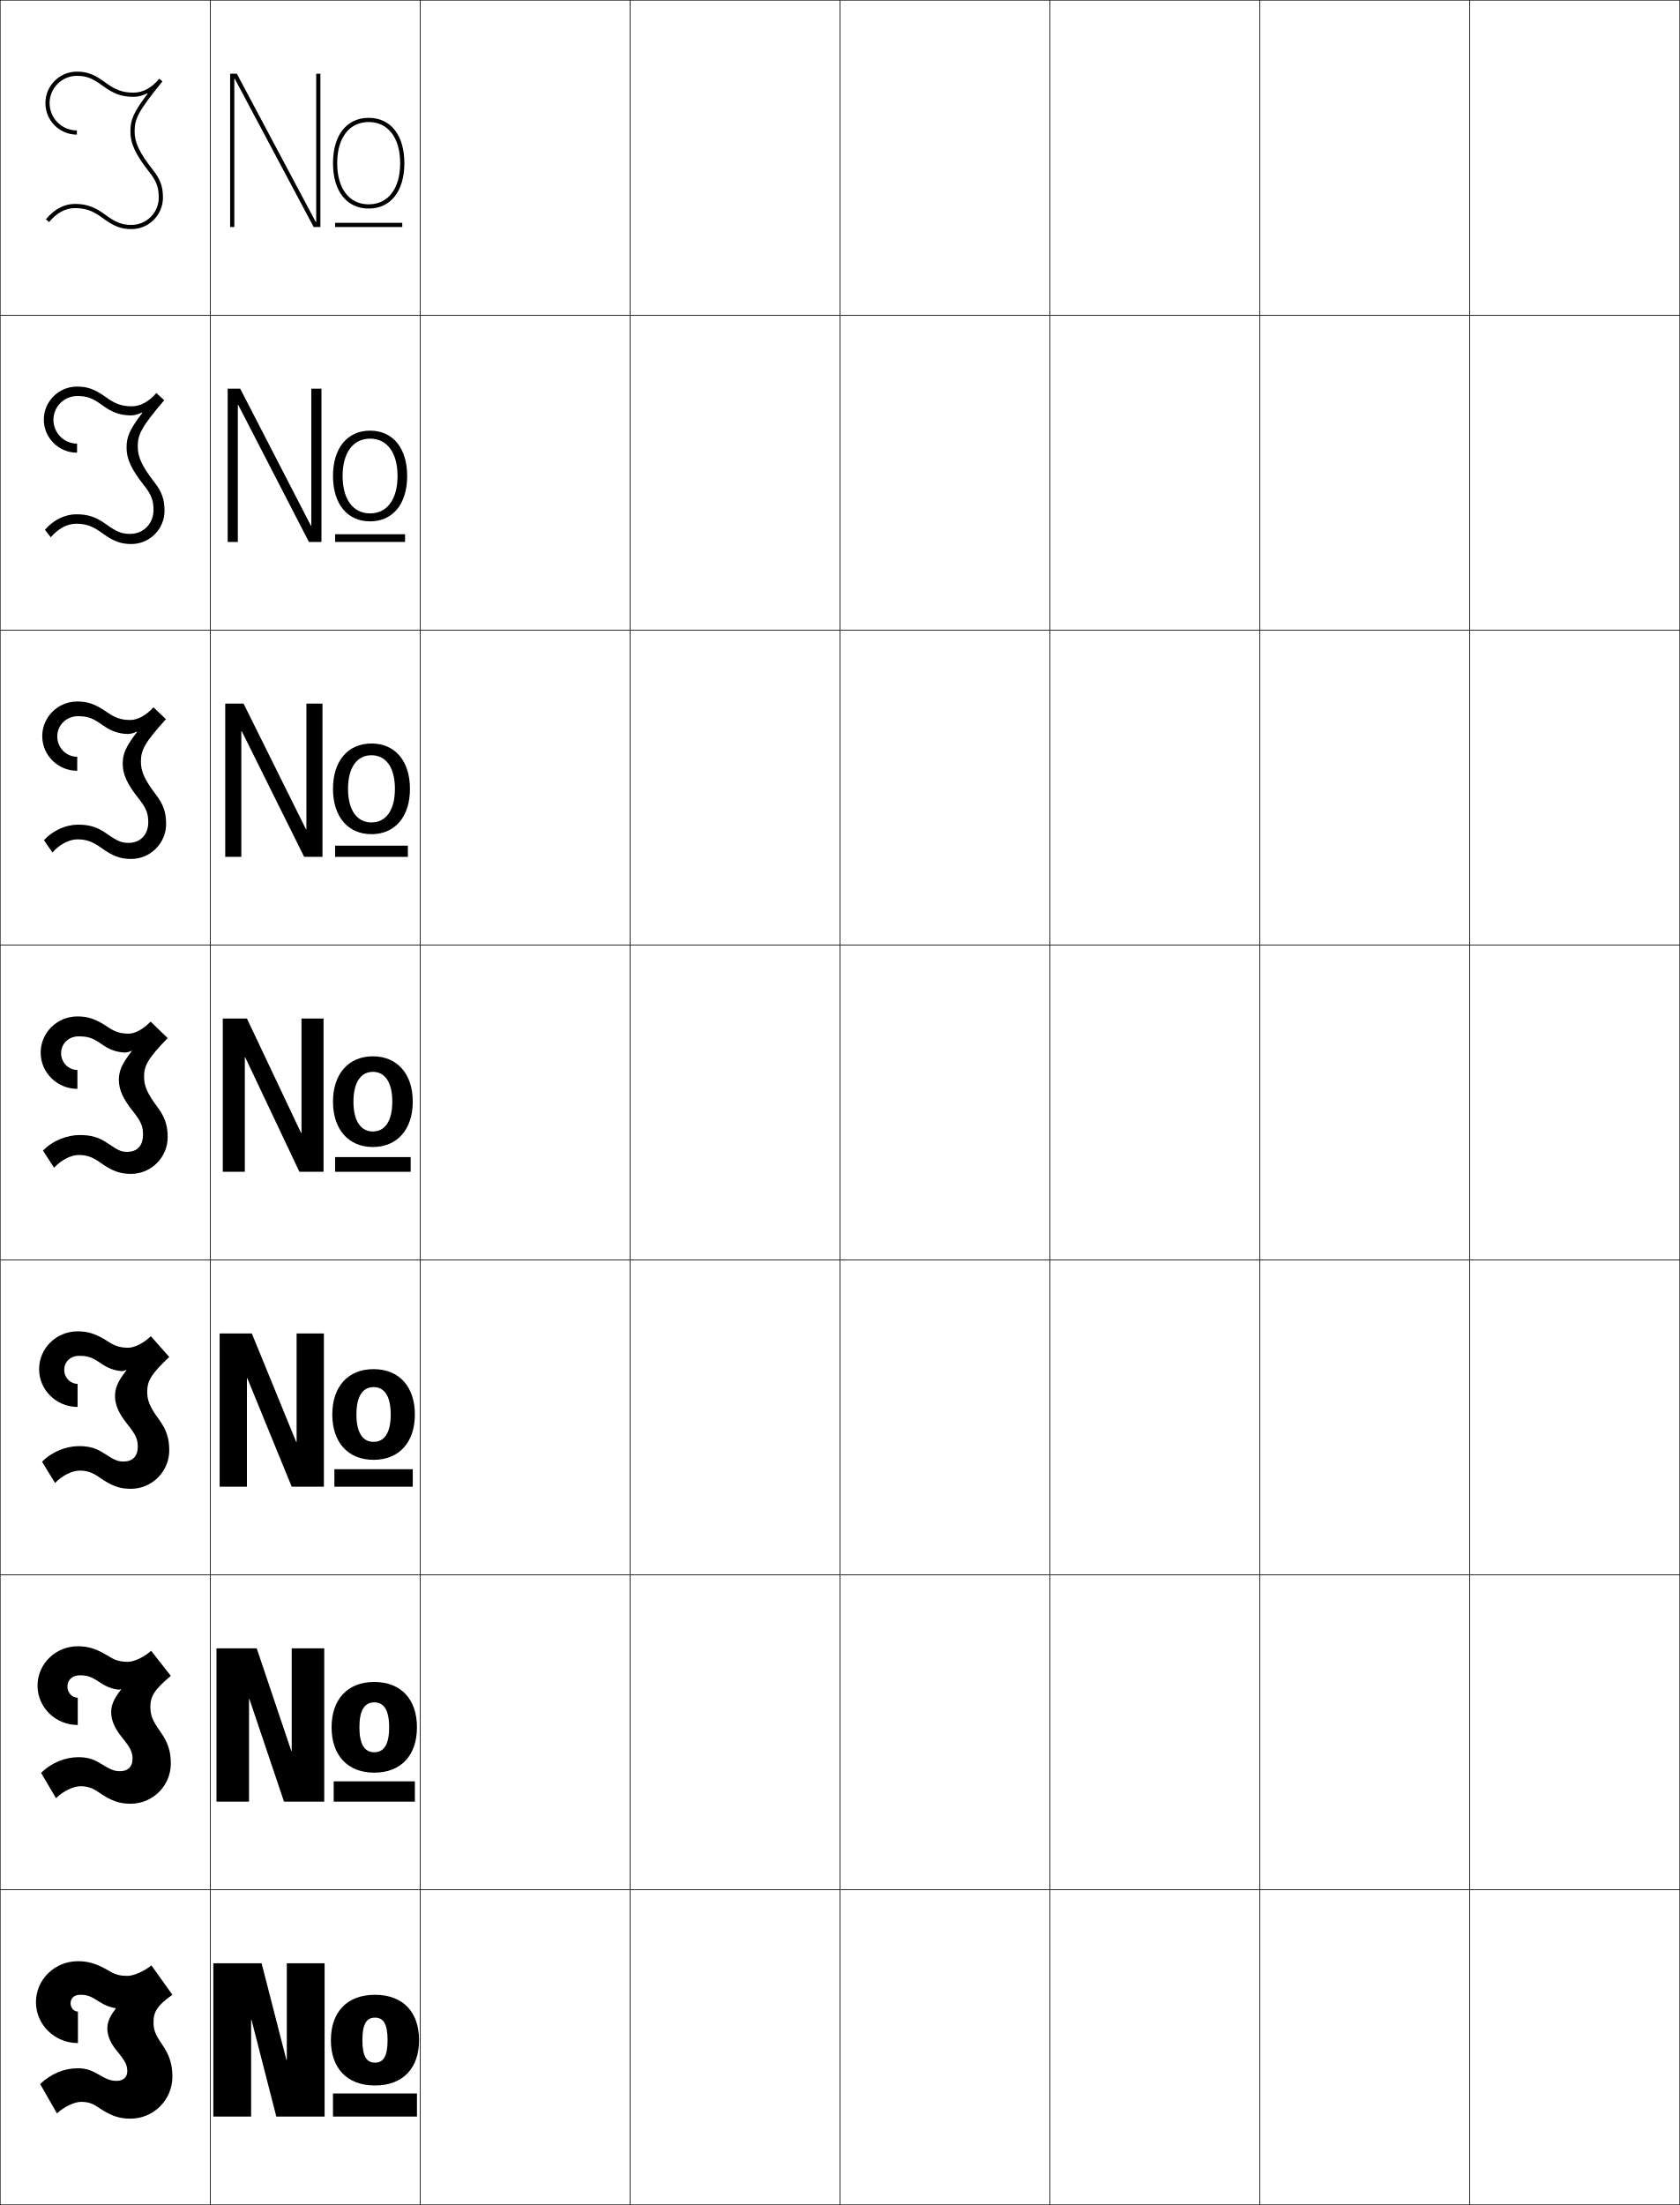
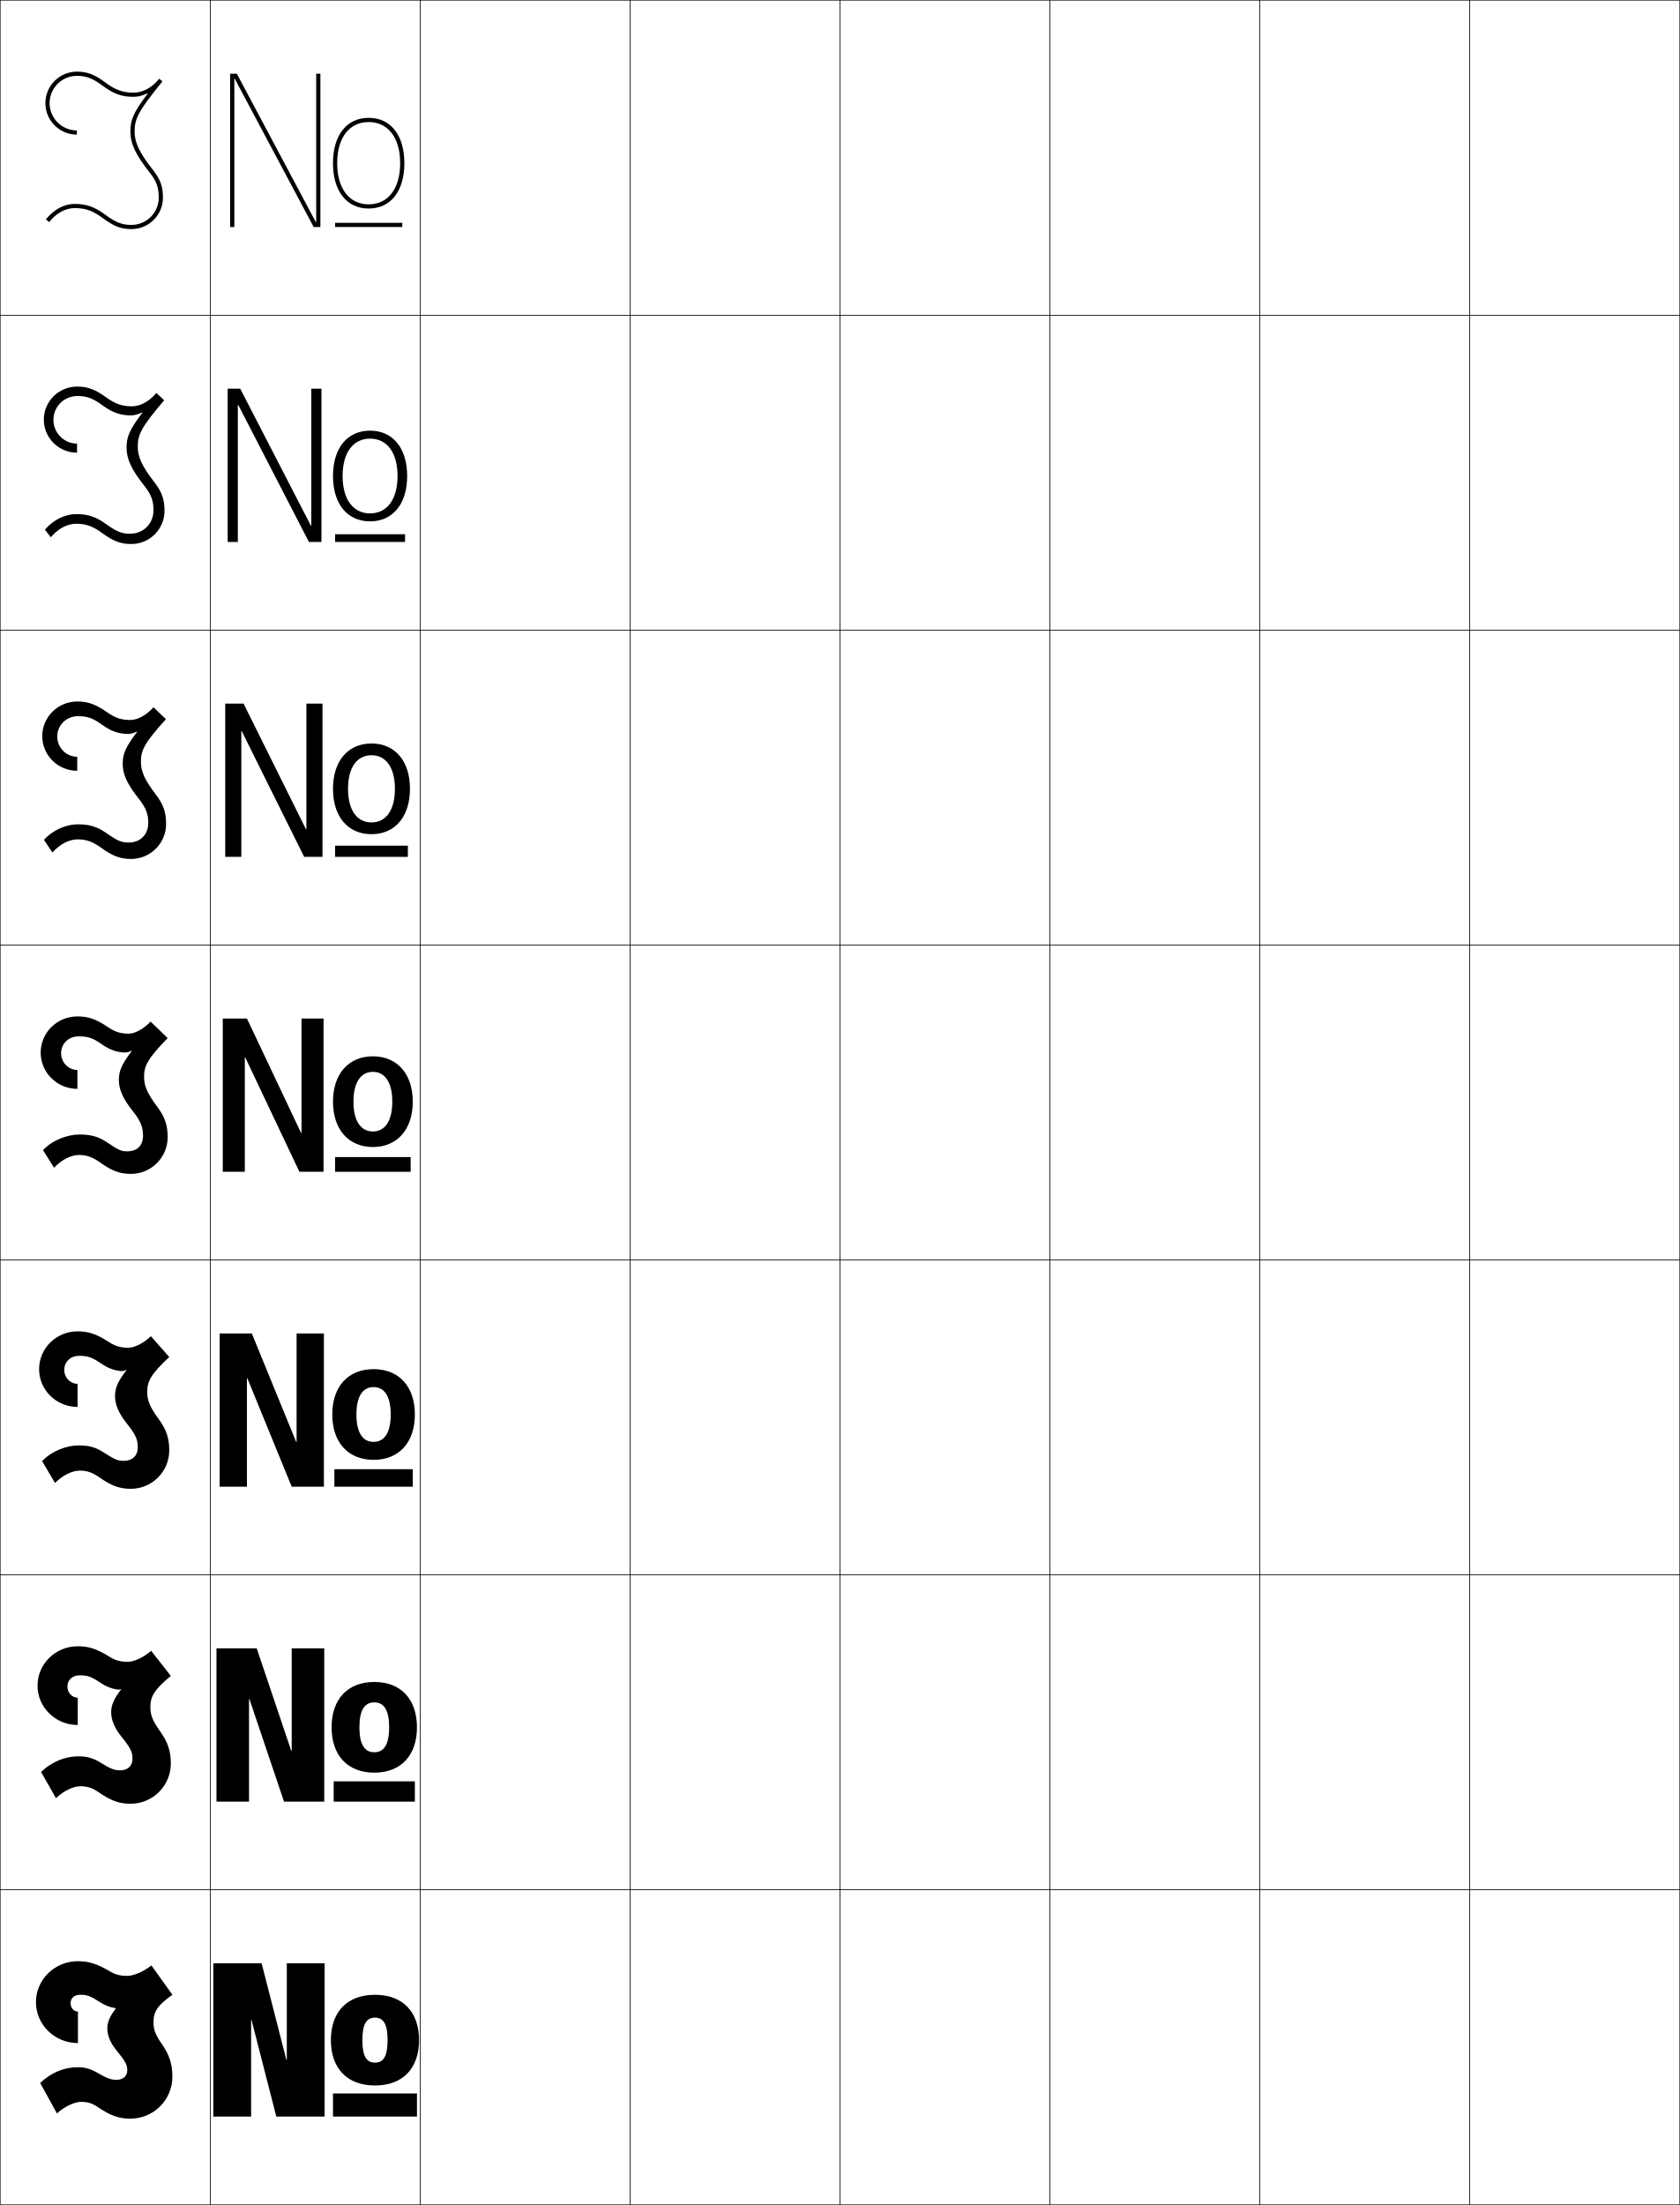
<svg xmlns="http://www.w3.org/2000/svg" width="800.25" height="1050.25" viewBox="0 0 800.25 1050.25" overflow="visible" enable-background="new 0 0 800.25 1050.25" xml:space="preserve">
  <g id="レイヤー1">
    <g>
      <rect x="0.125" y="0.125" fill="none" stroke="#000000" stroke-width="0.25" width="100" height="150" />
      <rect x="100.125" y="0.125" fill="none" stroke="#000000" stroke-width="0.25" width="100" height="150" />
      <rect x="200.125" y="0.125" fill="none" stroke="#000000" stroke-width="0.25" width="100" height="150" />
      <rect x="300.125" y="0.125" fill="none" stroke="#000000" stroke-width="0.25" width="100" height="150" />
      <rect x="400.125" y="0.125" fill="none" stroke="#000000" stroke-width="0.25" width="100" height="150" />
      <rect x="500.125" y="0.125" fill="none" stroke="#000000" stroke-width="0.25" width="100" height="150" />
      <rect x="600.125" y="0.125" fill="none" stroke="#000000" stroke-width="0.25" width="100" height="150" />
      <rect x="0.125" y="150.125" fill="none" stroke="#000000" stroke-width="0.25" width="100" height="150" />
      <rect x="100.125" y="150.125" fill="none" stroke="#000000" stroke-width="0.25" width="100" height="150" />
      <rect x="200.125" y="150.125" fill="none" stroke="#000000" stroke-width="0.25" width="100" height="150" />
      <rect x="300.125" y="150.125" fill="none" stroke="#000000" stroke-width="0.25" width="100" height="150" />
      <rect x="400.125" y="150.125" fill="none" stroke="#000000" stroke-width="0.25" width="100" height="150" />
      <rect x="500.125" y="150.125" fill="none" stroke="#000000" stroke-width="0.25" width="100" height="150" />
      <rect x="600.125" y="150.125" fill="none" stroke="#000000" stroke-width="0.25" width="100" height="150" />
      <rect x="0.125" y="300.125" fill="none" stroke="#000000" stroke-width="0.25" width="100" height="150" />
      <rect x="100.125" y="300.125" fill="none" stroke="#000000" stroke-width="0.25" width="100" height="150" />
      <rect x="200.125" y="300.125" fill="none" stroke="#000000" stroke-width="0.25" width="100" height="150" />
      <rect x="300.125" y="300.125" fill="none" stroke="#000000" stroke-width="0.25" width="100" height="150" />
      <rect x="400.125" y="300.125" fill="none" stroke="#000000" stroke-width="0.25" width="100" height="150" />
      <rect x="500.125" y="300.125" fill="none" stroke="#000000" stroke-width="0.25" width="100" height="150" />
      <rect x="600.125" y="300.125" fill="none" stroke="#000000" stroke-width="0.25" width="100" height="150" />
      <rect x="0.125" y="450.125" fill="none" stroke="#000000" stroke-width="0.25" width="100" height="150" />
      <rect x="100.125" y="450.125" fill="none" stroke="#000000" stroke-width="0.25" width="100" height="150" />
      <rect x="200.125" y="450.125" fill="none" stroke="#000000" stroke-width="0.25" width="100" height="150" />
      <rect x="300.125" y="450.125" fill="none" stroke="#000000" stroke-width="0.25" width="100" height="150" />
      <rect x="400.125" y="450.125" fill="none" stroke="#000000" stroke-width="0.25" width="100" height="150" />
      <rect x="500.125" y="450.125" fill="none" stroke="#000000" stroke-width="0.25" width="100" height="150" />
      <rect x="600.125" y="450.125" fill="none" stroke="#000000" stroke-width="0.25" width="100" height="150" />
      <rect x="0.125" y="600.125" fill="none" stroke="#000000" stroke-width="0.25" width="100" height="150" />
      <rect x="100.125" y="600.125" fill="none" stroke="#000000" stroke-width="0.25" width="100" height="150" />
      <rect x="200.125" y="600.125" fill="none" stroke="#000000" stroke-width="0.25" width="100" height="150" />
      <rect x="300.125" y="600.125" fill="none" stroke="#000000" stroke-width="0.25" width="100" height="150" />
      <rect x="400.125" y="600.125" fill="none" stroke="#000000" stroke-width="0.25" width="100" height="150" />
      <rect x="500.125" y="600.125" fill="none" stroke="#000000" stroke-width="0.25" width="100" height="150" />
      <rect x="600.125" y="600.125" fill="none" stroke="#000000" stroke-width="0.25" width="100" height="150" />
      <rect x="0.125" y="750.125" fill="none" stroke="#000000" stroke-width="0.25" width="100" height="150" />
      <rect x="100.125" y="750.125" fill="none" stroke="#000000" stroke-width="0.25" width="100" height="150" />
      <rect x="200.125" y="750.125" fill="none" stroke="#000000" stroke-width="0.25" width="100" height="150" />
      <rect x="300.125" y="750.125" fill="none" stroke="#000000" stroke-width="0.25" width="100" height="150" />
      <rect x="400.125" y="750.125" fill="none" stroke="#000000" stroke-width="0.25" width="100" height="150" />
      <rect x="500.125" y="750.125" fill="none" stroke="#000000" stroke-width="0.25" width="100" height="150" />
      <rect x="600.125" y="750.125" fill="none" stroke="#000000" stroke-width="0.25" width="100" height="150" />
      <rect x="0.125" y="900.125" fill="none" stroke="#000000" stroke-width="0.25" width="100" height="150" />
      <rect x="100.125" y="900.125" fill="none" stroke="#000000" stroke-width="0.25" width="100" height="150" />
      <rect x="200.125" y="900.125" fill="none" stroke="#000000" stroke-width="0.25" width="100" height="150" />
      <rect x="300.125" y="900.125" fill="none" stroke="#000000" stroke-width="0.25" width="100" height="150" />
      <rect x="400.125" y="900.125" fill="none" stroke="#000000" stroke-width="0.25" width="100" height="150" />
      <rect x="500.125" y="900.125" fill="none" stroke="#000000" stroke-width="0.25" width="100" height="150" />
      <rect x="600.125" y="900.125" fill="none" stroke="#000000" stroke-width="0.25" width="100" height="150" />
      <rect x="700.125" y="0.125" fill="none" stroke="#000000" stroke-width="0.25" width="100" height="150" />
      <rect x="700.125" y="150.125" fill="none" stroke="#000000" stroke-width="0.25" width="100" height="150" />
      <rect x="700.125" y="300.125" fill="none" stroke="#000000" stroke-width="0.25" width="100" height="150" />
      <rect x="700.125" y="450.125" fill="none" stroke="#000000" stroke-width="0.25" width="100" height="150" />
      <rect x="700.125" y="600.125" fill="none" stroke="#000000" stroke-width="0.25" width="100" height="150" />
      <rect x="700.125" y="750.125" fill="none" stroke="#000000" stroke-width="0.25" width="100" height="150" />
      <rect x="700.125" y="900.125" fill="none" stroke="#000000" stroke-width="0.25" width="100" height="150" />
    </g>
    <g>
      <g>
        <polygon points="119.825,962.125 131.625,1008.125 154.625,1008.125 154.625,935.125 136.625,935.125 136.625,981.125        136.425,981.125 124.625,935.125 101.625,935.125 101.625,1008.125 119.625,1008.125 119.625,962.125 " />
        <path d="M178.625,950.125c-13.41,0-21,8.318-21,21.6s7.59,21.6,21,21.6v-10.879       c-3.957,0-6-2.918-6-10.721s2.043-10.721,6-10.721c3.956,0,6,2.918,6,10.721       s-2.044,10.721-6,10.721v10.879c13.41,0,21-8.318,21-21.6S192.035,950.125,178.625,950.125       z" />
        <rect x="158.625" y="997.125" width="40" height="11" />
      </g>
      <g>
        <polygon points="118.825,809.291 135.292,858.125 154.458,858.125 154.458,785.125 138.958,785.125        138.958,833.958 138.758,833.958 122.292,785.125 103.125,785.125 103.125,858.125        118.625,858.125 118.625,809.291 " />
        <path d="M178.292,801.125c12.79,0,20.333,8.323,20.333,21.6       c0,13.277-7.544,21.6-20.333,21.6v-9.718c4.525,0,7.083-3.571,7.083-11.882       s-2.559-11.882-7.083-11.882c-4.525,0-7.083,3.571-7.083,11.882       s2.558,11.882,7.083,11.882v9.718c-12.79,0-20.333-8.322-20.333-21.6       C157.958,809.448,165.501,801.125,178.292,801.125z" />
        <rect x="158.958" y="848.458" width="38.667" height="9.667" />
      </g>
      <g>
        <polygon points="117.825,656.458 138.958,708.125 154.292,708.125 154.292,635.125 141.292,635.125        141.292,686.792 141.091,686.792 119.958,635.125 104.625,635.125 104.625,708.125 117.625,708.125        117.625,656.458 " />
        <path d="M177.958,652.125c12.169,0,19.667,8.329,19.667,21.601       c0,13.272-7.498,21.6-19.667,21.6v-8.557c5.094,0,8.167-4.225,8.167-13.043       c0-8.819-3.073-13.044-8.167-13.044s-8.167,4.225-8.167,13.044       c0,8.818,3.073,13.043,8.167,13.043v8.557c-12.169,0-19.667-8.327-19.667-21.6       C158.292,660.454,165.789,652.125,177.958,652.125z" />
        <rect x="159.292" y="699.792" width="37.333" height="8.333" />
      </g>
      <g>
        <polygon points="106.125,558.125 116.625,558.125 116.625,503.625 116.825,503.625 142.625,558.125 154.125,558.125        154.125,485.125 143.625,485.125 143.625,539.625 143.425,539.625 117.625,485.125 106.125,485.125 " />
        <path d="M177.625,503.125c11.549,0,19,8.334,19,21.601c0,13.269-7.451,21.601-19,21.601       v-7.396c5.663,0,9.25-4.879,9.25-14.205c0-9.327-3.587-14.205-9.25-14.205       c-5.662,0-9.25,4.878-9.25,14.205c0,9.326,3.588,14.205,9.25,14.205v7.396       c-11.549,0-19-8.332-19-21.601C158.625,511.459,166.076,503.125,177.625,503.125z" />
        <rect x="159.625" y="551.125" width="36" height="7" />
      </g>
      <g>
        <polygon points="107.292,408.125 114.958,408.125 114.958,348.252 115.158,348.252        144.892,408.125 153.625,408.125 153.625,335.125 145.958,335.125 145.958,394.998        145.758,394.998 116.024,335.125 107.292,335.125 " />
        <path d="M158.625,375.726c0-13.286,7.139-21.6,18.333-21.6       c11.194,0,18.333,8.314,18.333,21.6c0,13.287-7.139,21.6-18.333,21.6       v-5.597c6.859,0,11.167-5.756,11.167-16.003c0-10.248-4.308-16.003-11.167-16.003       c-6.858,0-11.167,5.755-11.167,16.003c0,10.247,4.308,16.003,11.167,16.003v5.597       C165.763,397.326,158.625,389.012,158.625,375.726z" />
        <rect x="159.625" y="402.792" width="34.667" height="5.333" />
      </g>
      <g>
        <polygon points="108.458,258.126 113.292,258.126 113.292,192.879 113.492,192.879        147.158,258.126 153.125,258.126 153.125,185.126 148.292,185.126 148.292,250.371        148.092,250.371 114.425,185.126 108.458,185.126 " />
        <path d="M158.625,226.726c0-13.305,6.826-21.6,17.667-21.6       c10.841,0,17.667,8.295,17.667,21.6s-6.826,21.6-17.667,21.6v-3.798       c8.056,0,13.083-6.633,13.083-17.802s-5.028-17.801-13.083-17.801       c-8.055,0-13.083,6.632-13.083,17.801s5.028,17.802,13.083,17.802v3.798       C165.451,248.326,158.625,240.031,158.625,226.726z" />
        <rect x="159.625" y="254.459" width="33.333" height="3.667" />
      </g>
      <g>
        <polygon points="150.625,105.744 150.425,105.744 112.825,35.127 109.625,35.127 109.625,108.127        111.625,108.127 111.625,37.506 111.825,37.506 149.425,108.127 152.625,108.127        152.625,35.127 150.625,35.127 " />
        <path d="M158.625,77.727c0,13.322,6.514,21.6,17,21.6v-2c-9.252,0-15-7.51-15-19.6       s5.748-19.6,15-19.6s15,7.51,15,19.6s-5.748,19.6-15,19.6v2       c10.486,0,17-8.277,17-21.6c0-13.324-6.514-21.6-17-21.6       S158.625,64.402,158.625,77.727z" />
        <rect x="159.625" y="106.127" width="32" height="2" />
      </g>
    </g>
    <g>
-       <path d="M70.371,44.562C63.357,53.769,62.125,57.273,62.125,62.625      c0,5.828,2.411,10.962,9.214,19.618C74.543,86.318,75.625,89.316,75.625,94.125      c0,7.168-5.832,13-13,13c-4.487,0-7.502-1.168-12.404-4.803      C45.116,98.533,41.16,97.125,35.625,97.125c-5.066,0-9.83,2.547-13.773,7.367      l1.547,1.266C26.951,101.419,31.178,99.125,35.625,99.125c5.118,0,8.625,1.257,13.404,4.803      C54.269,107.813,57.699,109.125,62.625,109.125c8.271,0,15-6.729,15-15      c0-5.26-1.233-8.692-4.714-13.118C66.424,72.752,64.125,67.942,64.125,62.625      c0-5.974,1.652-9.617,13.275-23.868l-1.549-1.266      C72.299,41.831,68.072,44.125,63.625,44.125c-5.118,0-8.625-1.258-13.404-4.804      C44.981,35.437,41.551,34.125,36.625,34.125c-8.271,0-15,6.729-15,15s6.729,15,15,15v-2      c-7.168,0-13-5.832-13-13s5.832-13,13-13c4.487,0,7.501,1.167,12.404,4.803      C54.134,44.716,58.09,46.125,63.625,46.125c2.307,0,4.461-0.66,6.593-1.69      L70.371,44.562z" />
-       <path d="M24.186,255.902c3.561-4.167,7.888-6.444,12.105-6.444      c4.617,0,7.9,1.161,12.336,4.419C54.004,257.813,57.547,259.125,62.542,259.125      c8.733,0,15.833-7.1,15.833-15.833c0-5.362-1.256-8.977-4.762-13.515      c-5.938-7.666-7.988-12.048-7.988-17.068c0-5.713,1.662-9.281,12.6-22.057      l-3.742-3.461c-3.558,4.131-7.687,6.336-11.665,6.336      c-4.64,0-7.886-1.125-12.197-4.239C45.228,185.393,41.68,184.125,36.708,184.125      c-8.734,0-15.833,7.062-15.833,15.75c0,8.688,7.1,15.75,15.833,15.75v-4.333      c-6.189,0-11.259-5.064-11.259-11.333c0-6.27,5.083-11.333,11.426-11.333      c4.513,0,7.259,1.018,11.92,4.419c4.664,3.41,8.351,4.74,13.407,4.815      c1.923,0,3.717-0.551,5.494-1.409l0.139,0.138      c-6.323,8.271-7.544,11.688-7.544,16.62c0,5.379,2.228,10.262,8.345,18.016      c3.468,4.385,4.488,7.138,4.488,11.651c0,6.593-4.841,11.417-11.167,11.417      c-3.914,0-6.285-0.901-11.42-4.585c-4.794-3.466-8.595-4.748-14.163-4.748      c-5.22,0-10.785,2.518-14.978,7.389L24.186,255.902z" />
-       <path d="M24.974,406.047c3.57-3.997,7.997-6.255,11.984-6.255      c4.115,0,7.176,1.065,11.27,4.035c5.513,3.987,9.167,5.298,14.23,5.298      c9.196,0,16.667-7.471,16.667-16.667c0-5.465-1.278-9.261-4.81-13.913      C68.925,371.471,67.125,367.514,67.125,362.792c0-5.453,1.671-8.946,11.925-20.245      l-5.937-5.656c-3.562,3.923-7.593,6.039-11.102,6.039      c-4.162,0-7.153-0.984-10.99-3.674C45.466,335.359,41.809,334.125,36.792,334.125      c-9.196,0-16.667,7.396-16.667,16.5s7.471,16.5,16.667,16.5v-6.667      c-5.211,0-9.519-4.295-9.519-9.667c0-5.373,4.334-9.667,9.852-9.667      c4.538,0,7.016,0.869,11.436,4.035c4.224,3.032,7.641,4.283,12.219,4.434      c1.539,0,2.974-0.44,4.396-1.127l0.125,0.148      c-5.633,7.335-6.842,10.663-6.842,15.177c0,4.93,2.044,9.562,7.476,16.412      C69.667,384.9,70.625,387.408,70.625,391.625c0,6.018-3.85,9.833-9.333,9.833      c-3.339,0-5.068-0.635-10.436-4.369c-4.485-3.144-8.13-4.298-13.73-4.298      c-5.374,0-11.74,2.489-16.182,7.412L24.974,406.047z" />
-       <path d="M61.205,492.332c-3.684,0-6.427-0.834-9.782-3.109      C45.695,485.34,41.938,484.125,36.875,484.125c-9.658,0-17.5,7.729-17.5,17.25s7.842,17.25,17.5,17.25v-9      c-4.233,0-7.778-3.526-7.778-8c0-4.475,3.585-8,8.278-8      c4.563,0,6.773,0.72,10.952,3.651c3.783,2.653,6.931,3.825,11.03,4.052      c1.154,0,2.23-0.33,3.297-0.846l0.111,0.158      C57.822,507.04,56.625,510.28,56.625,514.375c0,4.481,1.861,8.862,6.607,14.81      C67.229,534.19,68.125,536.454,68.125,540.375c0,5.443-2.859,8.25-7.5,8.25      c-2.766,0-3.852-0.368-9.452-4.151C46.997,541.653,43.508,540.625,37.875,540.625      c-5.527,0-12.695,2.46-17.387,7.434l5.273,8.133      C29.341,552.366,33.867,550.125,37.625,550.125c3.614,0,6.451,0.97,10.202,3.651      C53.477,557.813,57.242,559.125,62.375,559.125c9.658,0,17.5-7.842,17.5-17.5      c0-5.567-1.301-9.545-4.857-14.31C70.176,520.83,68.625,517.3,68.625,512.875      c0-5.192,1.681-8.609,11.25-18.434l-8.131-7.852      C68.177,490.305,64.244,492.332,61.205,492.332z" />
-       <path d="M36.958,634.125c-10.121,0-18.333,8.062-18.333,18c0,9.937,8.213,18,18.333,18v-11      c-3.426,0-6.352-2.905-6.352-6.667c0-3.763,2.96-6.667,7.019-6.667      c4.151,0,6.104,0.618,10.468,3.602c3.338,2.282,6.22,3.368,9.842,3.67      c0.77,0,1.487-0.221,2.198-0.564l0.097,0.169      c-4.253,5.463-5.438,8.615-5.438,12.291c0,4.033,1.689,8.153,5.738,13.206      C64.799,683.474,65.625,685.5,65.625,689.125c0,4.556-2.589,7-6.667,7      c-2.746,0-4.087-0.442-9.468-3.935c-3.786-2.471-7.071-3.399-11.865-3.399      c-5.878,0-12.696,2.479-17.591,7.456l6.183,10.089      c3.588-3.653,8.214-5.878,11.742-5.878c3.446,0,6.066,0.866,9.468,3.268      c5.795,4.074,9.663,5.399,14.865,5.399c10.121,0,18.333-8.213,18.333-18.334      c0-5.67-1.338-9.817-4.905-14.706c-4.314-5.88-5.595-9-5.595-13.127      c0-5.103,1.773-8.436,10.5-16.622l-8.753-9.901      c-3.652,3.5-7.888,5.495-10.86,5.495c-3.535,0-6.168-0.768-9.188-2.739      C45.915,635.334,42.066,634.125,36.958,634.125z" />
-       <path d="M37.042,784.125c-10.583,0-19.167,8.396-19.167,18.75s8.583,18.75,19.167,18.75v-13      c-2.62,0-4.926-2.283-4.926-5.333c0-3.051,2.337-5.334,5.759-5.334      c3.739,0,5.43,0.522,9.984,3.551c2.887,1.919,5.51,2.911,8.654,3.288      c0.385,0,0.743-0.11,1.099-0.282l0.083,0.179      c-3.562,4.527-4.736,7.591-4.736,10.849c0,3.584,1.517,7.444,4.869,11.603      C62.371,832.757,63.125,834.547,63.125,837.875c0,3.669-2.32,5.75-5.833,5.75      c-2.726,0-4.323-0.516-9.484-3.717c-3.397-2.122-6.478-2.95-10.433-2.95      c-6.229,0-12.696,2.499-17.795,7.479l7.091,12.044      c3.597-3.482,8.322-5.688,11.622-5.688c3.277,0,5.682,0.761,8.734,2.884      c5.942,4.11,9.911,5.449,15.183,5.449c10.583,0,19.167-8.583,19.167-19.167      c0-5.772-1.376-10.09-4.953-15.103c-3.786-5.274-4.797-7.984-4.797-11.813      c0-5.013,1.864-8.263,9.75-14.812l-9.377-11.95      c-3.737,3.284-8.275,5.247-11.18,5.247c-3.386,0-5.916-0.693-8.594-2.37      C46.127,785.341,42.195,784.125,37.042,784.125z" />
-       <path d="M37.125,934.125c-11.046,0-20,8.73-20,19.5s8.954,19.5,20,19.5v-15c-1.812,0-3.5-1.662-3.5-4      c0-2.339,1.713-4,4.5-4c3.326,0,4.746,0.442,9.5,3.5      c2.431,1.563,4.8,2.454,7.466,2.906l0,0l0.068,0.188      C52.287,960.312,51.125,963.286,51.125,966.125c0,3.136,1.345,6.736,4,10      c4.816,5.915,5.5,7.468,5.5,10.5c0,2.781-2.05,4.5-5,4.5c-2.706,0-4.56-0.589-9.5-3.5      c-3.008-1.772-5.884-2.5-9-2.5c-6.58,0-12.697,2.518-18,7.5l8,14      c3.605-3.311,8.431-5.5,11.5-5.5c3.109,0,5.297,0.657,8,2.5c6.089,4.147,10.159,5.5,15.5,5.5      c11.046,0,20-8.954,20-20c0-5.876-1.414-10.363-5-15.5c-3.259-4.669-4-6.968-4-10.5      c0-4.923,1.956-8.089,9-13l-10-14c-3.821,3.069-8.663,5-11.5,5c-3.237,0-5.668-0.609-8-2      C46.325,935.37,42.323,934.125,37.125,934.125z" />
+       <path d="M70.371,44.563C63.357,53.769,62.125,57.273,62.125,62.625      c0,5.828,2.411,10.962,9.214,19.618C74.543,86.318,75.625,89.316,75.625,94.125      c0,7.168-5.832,13-13,13c-4.487,0-7.502-1.168-12.404-4.803      C45.116,98.533,41.16,97.125,35.625,97.125c-5.066,0-9.83,2.547-13.773,7.367      l1.547,1.266C26.951,101.419,31.178,99.125,35.625,99.125c5.118,0,8.625,1.257,13.404,4.803      C54.269,107.813,57.699,109.125,62.625,109.125c8.271,0,15-6.729,15-15      c0-5.26-1.234-8.692-4.715-13.118C66.424,72.752,64.125,67.942,64.125,62.625      c0-5.974,1.652-9.617,13.275-23.868l-1.549-1.266      C72.299,41.831,68.072,44.125,63.625,44.125c-5.119,0-8.625-1.257-13.404-4.804      C44.981,35.437,41.551,34.125,36.625,34.125c-8.271,0-15,6.729-15,15s6.729,15,15,15v-2      c-7.168,0-13-5.832-13-13s5.832-13,13-13c4.486,0,7.502,1.167,12.404,4.803      C54.134,44.716,58.09,46.125,63.625,46.125c2.307,0,4.461-0.66,6.593-1.69      L70.371,44.563z" />
+       <path d="M67.835,196.589c-6.323,8.27-7.544,11.687-7.544,16.619      c0,5.379,2.228,10.262,8.345,18.016c3.394,4.292,4.488,7.271,4.488,11.818      c0,6.384-4.811,11.167-11.167,11.167c-3.914,0-6.285-0.901-11.42-4.585      C45.743,246.156,41.942,244.875,36.375,244.875c-5.22,0-10.785,2.518-14.978,7.389      l2.789,3.638c3.561-4.167,7.888-6.444,12.105-6.444      c4.617,0,7.9,1.162,12.336,4.419C54.004,257.813,57.547,259.125,62.542,259.125      c8.733,0,15.833-7.1,15.833-15.833c0-5.362-1.256-8.977-4.762-13.515      c-5.938-7.665-7.988-12.048-7.988-17.068c0-5.713,1.662-9.281,12.6-22.057      l-3.742-3.461c-3.558,4.131-7.687,6.337-11.665,6.337      c-4.641,0-7.886-1.125-12.197-4.239C45.228,185.392,41.68,184.125,36.708,184.125      c-8.734,0-15.833,7.062-15.833,15.75c0,8.688,7.1,15.75,15.833,15.75v-4.333      c-6.189,0-11.259-5.064-11.259-11.333c0-6.27,5.083-11.333,11.426-11.333      c4.512,0,7.259,1.018,11.92,4.419c4.665,3.41,8.351,4.74,13.408,4.815      c1.923,0,3.717-0.551,5.494-1.409L67.835,196.589z" />
+       <path d="M65.301,348.615c-5.633,7.334-6.842,10.663-6.842,15.177      c0,4.93,2.044,9.562,7.476,16.412c3.583,4.51,4.69,7.47,4.69,11.754      c0,5.6-3.791,9.333-9.333,9.333c-3.339,0-5.068-0.635-10.436-4.368      C46.37,393.78,42.725,392.625,37.125,392.625c-5.374,0-11.74,2.489-16.182,7.411      l4.031,6.011c3.57-3.997,7.997-6.255,11.984-6.255      c4.115,0,7.176,1.066,11.269,4.035c5.514,3.987,9.167,5.298,14.231,5.298      c9.196,0,16.667-7.471,16.667-16.667c0-5.465-1.278-9.261-4.81-13.913      C68.925,371.471,67.125,367.514,67.125,362.792c0-5.453,1.671-8.946,11.925-20.245      l-5.937-5.656c-3.562,3.923-7.593,6.04-11.102,6.04      c-4.162,0-7.154-0.984-10.99-3.675C45.467,335.359,41.809,334.125,36.792,334.125      c-9.196,0-16.667,7.396-16.667,16.5s7.471,16.5,16.667,16.5v-6.667      c-5.211,0-9.519-4.295-9.519-9.667c0-5.372,4.334-9.667,9.852-9.667      c4.538,0,7.016,0.869,11.436,4.035c4.225,3.032,7.641,4.283,12.219,4.434      c1.539,0,2.974-0.44,4.396-1.126L65.301,348.615z" />
+       <path d="M61.205,492.333c-3.684,0-6.428-0.835-9.782-3.11      C45.695,485.34,41.938,484.125,36.875,484.125c-9.658,0-17.5,7.729-17.5,17.25s7.842,17.25,17.5,17.25v-9      c-4.233,0-7.778-3.526-7.778-8s3.585-8,8.278-8c4.563,0,6.773,0.72,10.951,3.651      c3.784,2.654,6.932,3.825,11.031,4.052c1.154,0,2.23-0.33,3.297-0.845      l0.111,0.157C57.822,507.04,56.625,510.28,56.625,514.375      c0,4.481,1.861,8.862,6.607,14.81C67.006,533.912,68.125,536.853,68.125,540.875      c0,4.816-2.771,7.5-7.5,7.5c-2.766,0-3.852-0.368-9.452-4.151      C46.997,541.403,43.508,540.375,37.875,540.375c-5.527,0-12.695,2.46-17.387,7.434      l5.273,8.383C29.341,552.366,33.867,550.125,37.625,550.125      c3.614,0,6.451,0.971,10.201,3.651C53.477,557.813,57.242,559.125,62.375,559.125      c9.658,0,17.5-7.842,17.5-17.5c0-5.567-1.301-9.545-4.857-14.31      C70.176,520.831,68.625,517.3,68.625,512.875c0-5.192,1.681-8.609,11.25-18.434      l-8.131-7.852C68.177,490.305,64.244,492.333,61.205,492.333z" />
+       <path d="M36.958,634.125c-10.121,0-18.333,8.062-18.333,18c0,9.937,8.212,18,18.333,18v-11      c-3.426,0-6.352-2.905-6.352-6.667s2.96-6.667,7.019-6.667      c4.151,0,6.104,0.618,10.467,3.602c3.339,2.283,6.221,3.368,9.843,3.67      c0.77,0,1.487-0.221,2.198-0.563l0.098,0.168      c-4.253,5.463-5.438,8.615-5.438,12.291c0,4.033,1.689,8.153,5.738,13.206      c4.153,5.164,5.095,7.575,5.095,11.127c0,4.104-2.515,6.5-6.667,6.5      c-2.746,0-4.087-0.441-9.468-3.934c-3.786-2.471-7.071-3.399-11.865-3.399      c-5.878,0-12.696,2.479-17.591,7.456l6.183,10.422      c3.588-3.653,8.214-5.878,11.742-5.878c3.446,0,6.066,0.866,9.468,3.268      c5.796,4.074,9.664,5.399,14.866,5.399c10.121,0,18.333-8.213,18.333-18.334      c0-5.67-1.338-9.817-4.905-14.706c-4.314-5.879-5.595-9-5.595-13.127      c0-5.103,1.773-8.436,10.5-16.622l-8.753-9.901      c-3.652,3.5-7.888,5.495-10.86,5.495c-3.535,0-6.169-0.769-9.188-2.739      C45.915,635.333,42.066,634.125,36.958,634.125z" />
+       <path d="M37.042,784.125c-10.584,0-19.167,8.396-19.167,18.75s8.583,18.75,19.167,18.75v-13      c-2.62,0-4.926-2.283-4.926-5.333c0-3.051,2.337-5.334,5.759-5.334      c3.739,0,5.43,0.522,9.984,3.551c2.887,1.92,5.51,2.911,8.654,3.288      c0.385,0,0.743-0.11,1.099-0.281l0.083,0.178      c-3.562,4.527-4.736,7.591-4.736,10.849c0,3.584,1.517,7.444,4.869,11.603      c4.533,5.599,5.297,7.482,5.297,10.563c0,3.39-2.259,5.5-5.833,5.5      c-2.726,0-4.323-0.515-9.484-3.717c-3.397-2.122-6.478-2.949-10.433-2.949      c-6.229,0-12.696,2.498-17.795,7.478l7.091,12.461      c3.597-3.482,8.322-5.688,11.622-5.688c3.277,0,5.682,0.762,8.733,2.884      c5.943,4.111,9.912,5.449,15.183,5.449c10.583,0,19.167-8.584,19.167-19.167      c0-5.772-1.376-10.09-4.953-15.103c-3.786-5.274-4.797-7.984-4.797-11.813      c0-5.013,1.864-8.263,9.75-14.812l-9.377-11.95      c-3.737,3.284-8.276,5.247-11.18,5.247c-3.386,0-5.916-0.693-8.594-2.37      C46.127,785.34,42.195,784.125,37.042,784.125z" />
+       <path d="M37.125,934.125c-11.047,0-20,8.73-20,19.5s8.953,19.5,20,19.5v-15c-1.812,0-3.5-1.662-3.5-4      c0-2.339,1.713-4,4.5-4c3.326,0,4.746,0.442,9.5,3.5      c2.431,1.564,4.8,2.454,7.465,2.906l0,0l0.069,0.188      C52.287,960.312,51.125,963.286,51.125,966.125c0,3.136,1.345,6.736,4,10      c4.913,6.034,5.5,7.389,5.5,10c0,2.676-2.004,4.5-5,4.5c-2.706,0-4.56-0.589-9.5-3.5      c-3.008-1.772-5.885-2.5-9-2.5c-6.58,0-12.697,2.518-18,7.5l8,14.5      c3.605-3.311,8.431-5.5,11.5-5.5c3.109,0,5.297,0.657,8,2.5c6.089,4.148,10.159,5.5,15.5,5.5      c11.046,0,20-8.955,20-20c0-5.876-1.414-10.363-5-15.5c-3.259-4.669-4-6.968-4-10.5      c0-4.923,1.956-8.089,9-13l-10-14c-3.821,3.069-8.664,5-11.5,5c-3.237,0-5.668-0.609-8-2      C46.324,935.37,42.323,934.125,37.125,934.125z" />
    </g>
  </g>
</svg>
